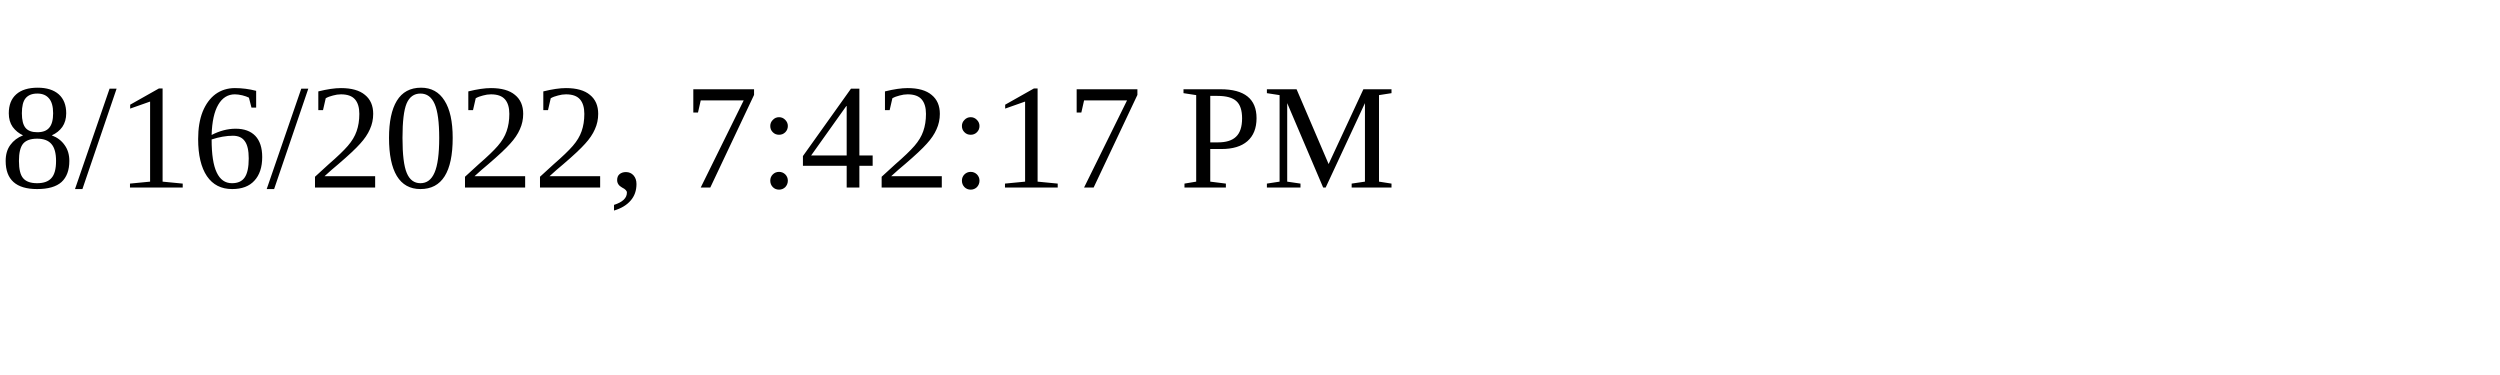
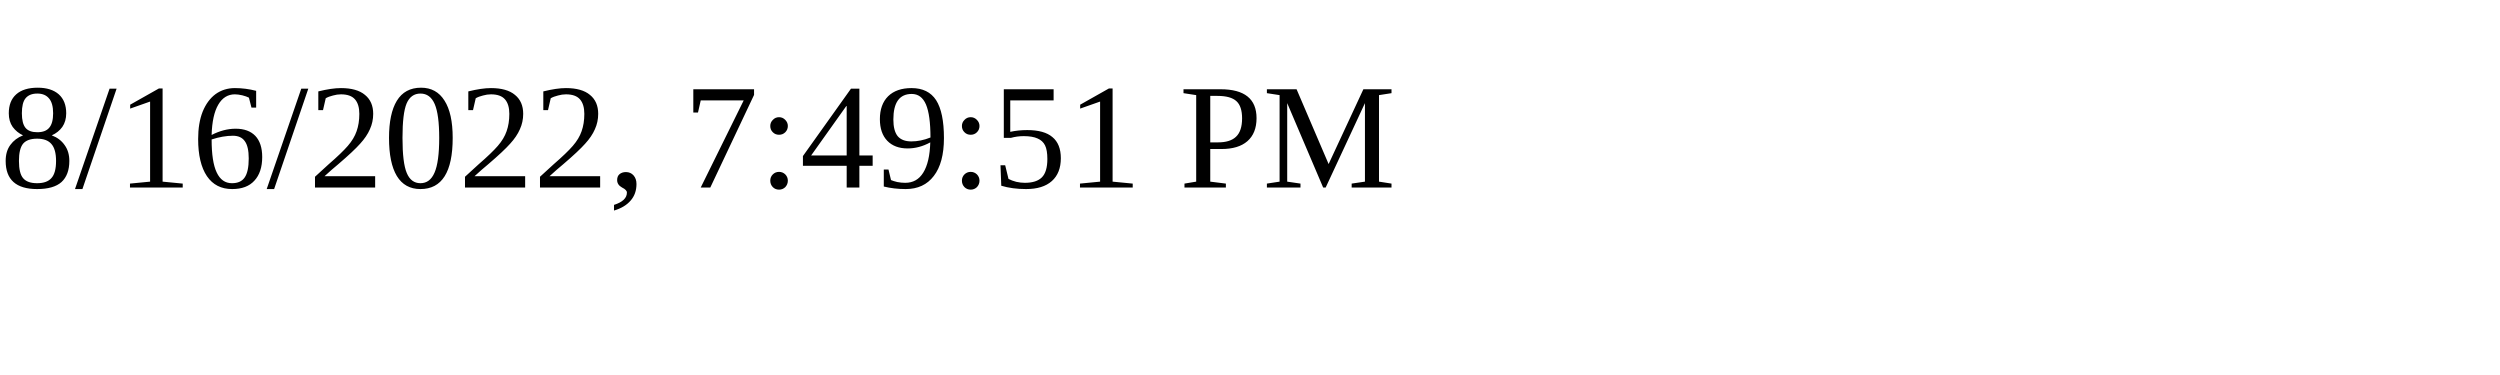
<svg xmlns="http://www.w3.org/2000/svg" height="30" width="200">
-   <text x="0" y="15">8/16/2022, 7:42:17 PM</text>
+   <text x="0" y="15">8/16/2022, 7:49:51 PM</text>
</svg>
